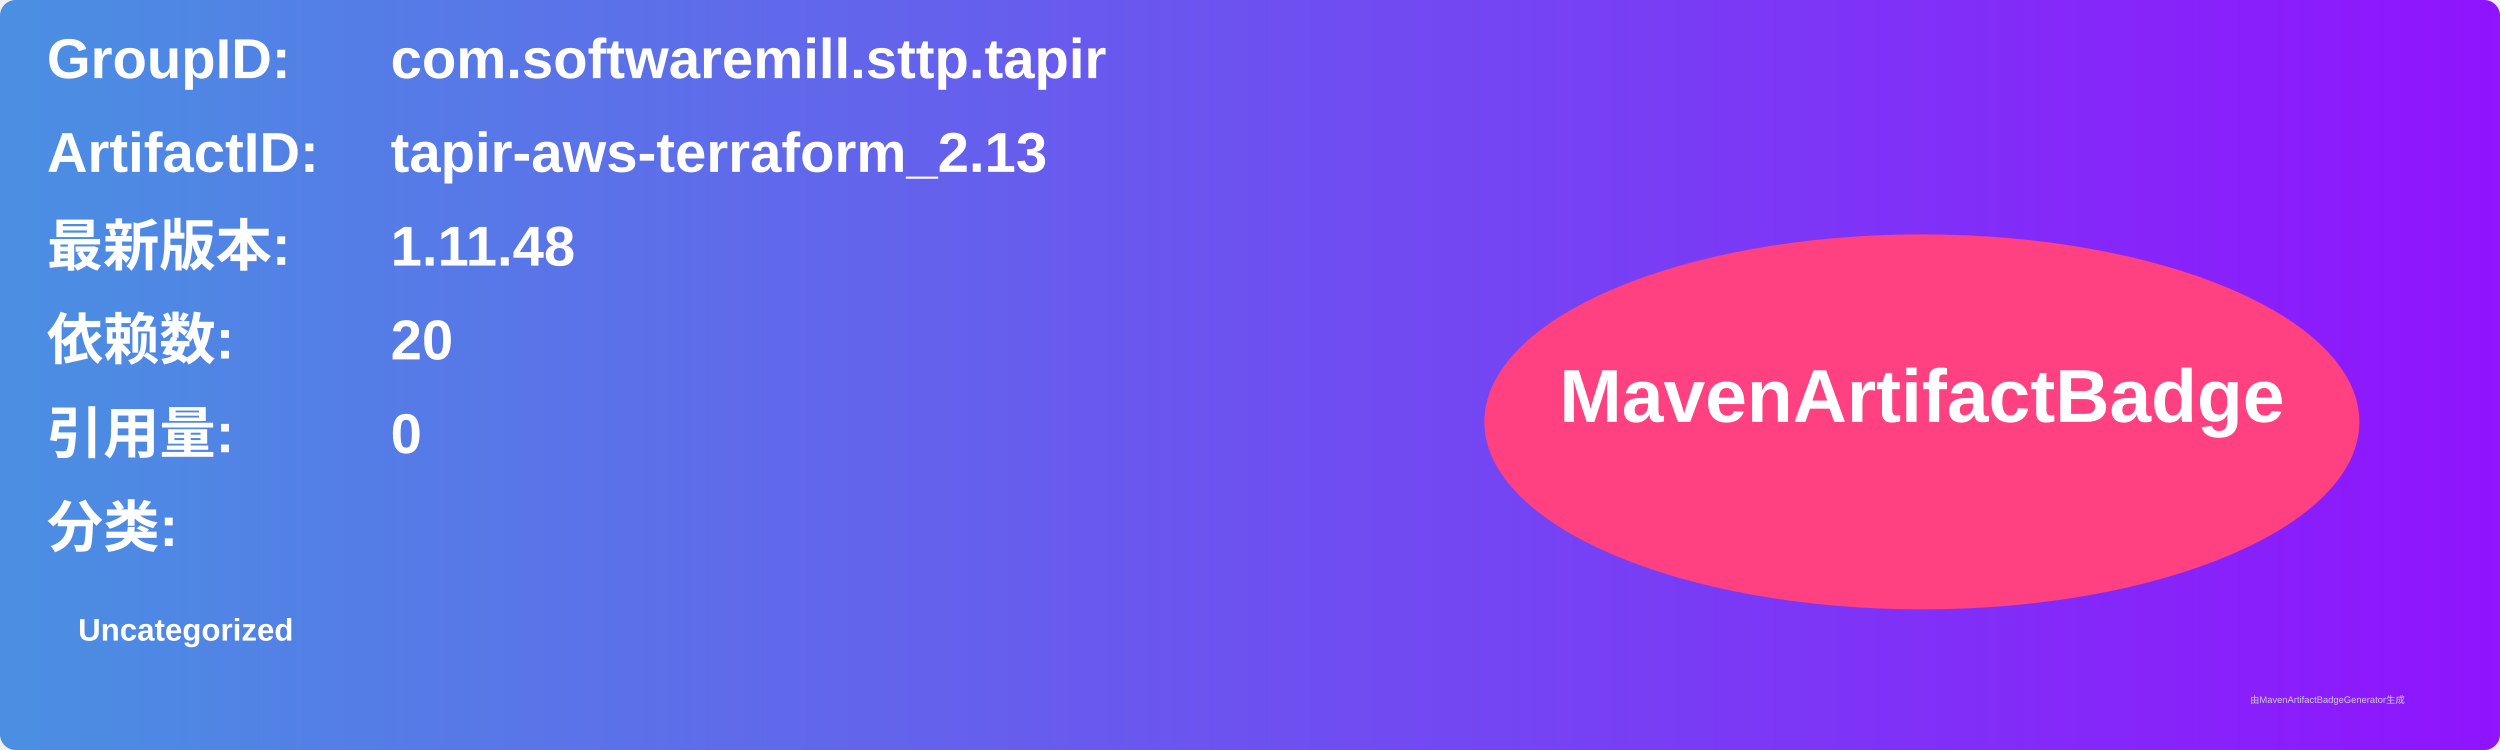
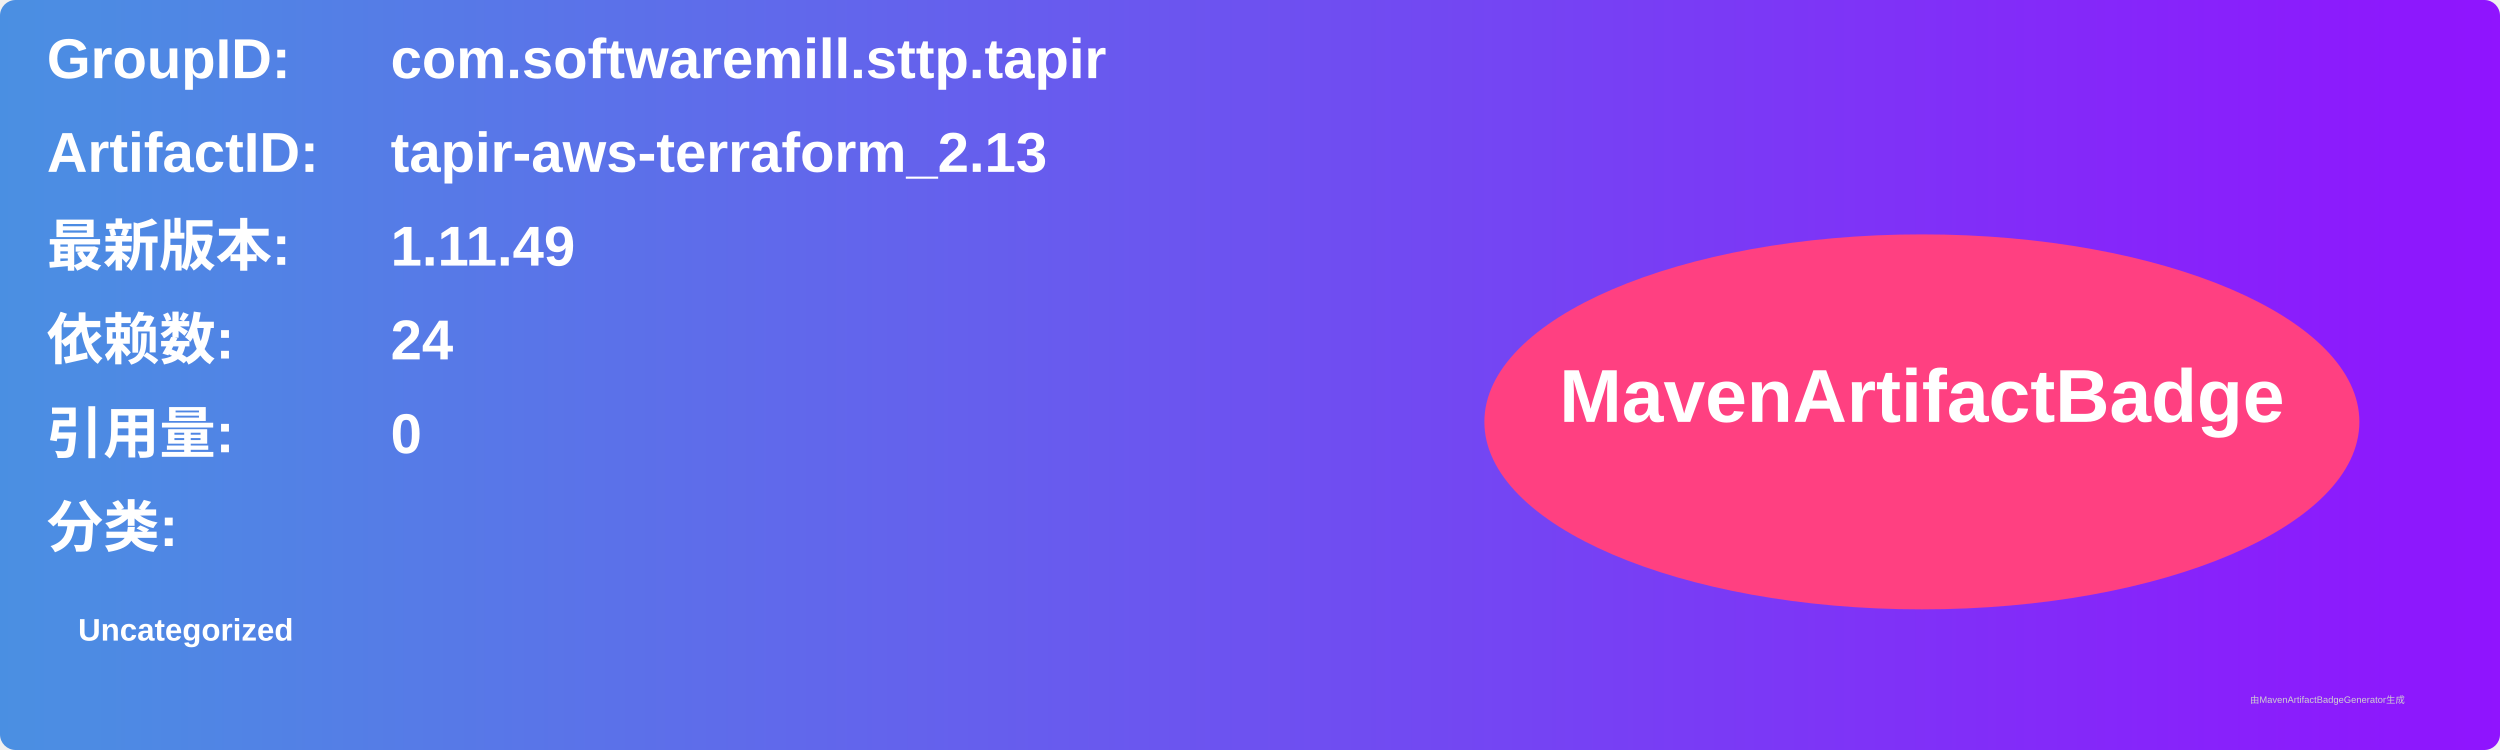
<svg xmlns="http://www.w3.org/2000/svg" width="800" height="240" viewBox="0 0 800 240">
  <linearGradient id="grad" x1="0%" y1="0%" x2="100%" y2="0%">
    <stop offset="0%" stop-color="#4a90e2" />
    <stop offset="100%" stop-color="#9013fe" />
  </linearGradient>
  <rect width="100%" height="100%" rx="5" ry="5" fill="url(#grad)" />
  <g transform="translate(15, 15)">
    <text x="0" y="10" font-family="Arial" font-size="18" fill="white" font-weight="bold" width="260">GroupID:</text>
    <text x="110" y="10" font-family="Arial" font-size="18" fill="white" font-weight="bold" width="460">com.softwaremill.sttp.tapir</text>
    <text x="0" y="40" font-family="Arial" font-size="18" fill="white" font-weight="bold" width="260">ArtifactID:</text>
    <text x="110" y="40" font-family="Arial" font-size="18" fill="white" font-weight="bold" width="460">tapir-aws-terraform_2.13</text>
    <text x="0" y="70" font-family="Arial" font-size="18" fill="white" font-weight="bold">最新版本:</text>
    <text x="110" y="70" font-family="Arial" font-size="18" fill="white" font-weight="bold">
-       <tspan font-weight="bold">1.11.48</tspan>
+       <tspan font-weight="bold">1.11.49</tspan>
    </text>
    <text x="0" y="100" font-family="Arial" font-size="18" fill="white" font-weight="bold">依赖数: </text>
    <text x="110" y="100" font-family="Arial" font-size="18" fill="white">
-       <tspan font-weight="bold">20</tspan>
+       <tspan font-weight="bold">24</tspan>
    </text>
    <text x="0" y="130" font-family="Arial" font-size="18" fill="white" font-weight="bold">引用量: </text>
    <text x="110" y="130" font-family="Arial" font-size="18" fill="white">
      <tspan font-weight="bold">0</tspan>
    </text>
    <text x="0" y="160" font-family="Arial" font-size="18" fill="white" font-weight="bold">分类:</text>
    <text x="10" y="190" font-family="Arial" font-size="10" fill="white">
      <tspan font-weight="bold">Uncategorized</tspan>
    </text>
    <ellipse cx="600" cy="120" rx="140" ry="60" fill="#ff4081" />
    <text x="600" y="120" text-anchor="middle" font-family="Arial" font-size="24" fill="white" font-weight="bold">MavenArtifactBadge</text>
  </g>
  <text x="720" y="225" font-family="Arial" font-size="3" fill="#d0d0d0">由MavenArtifactBadgeGenerator生成</text>
</svg>
